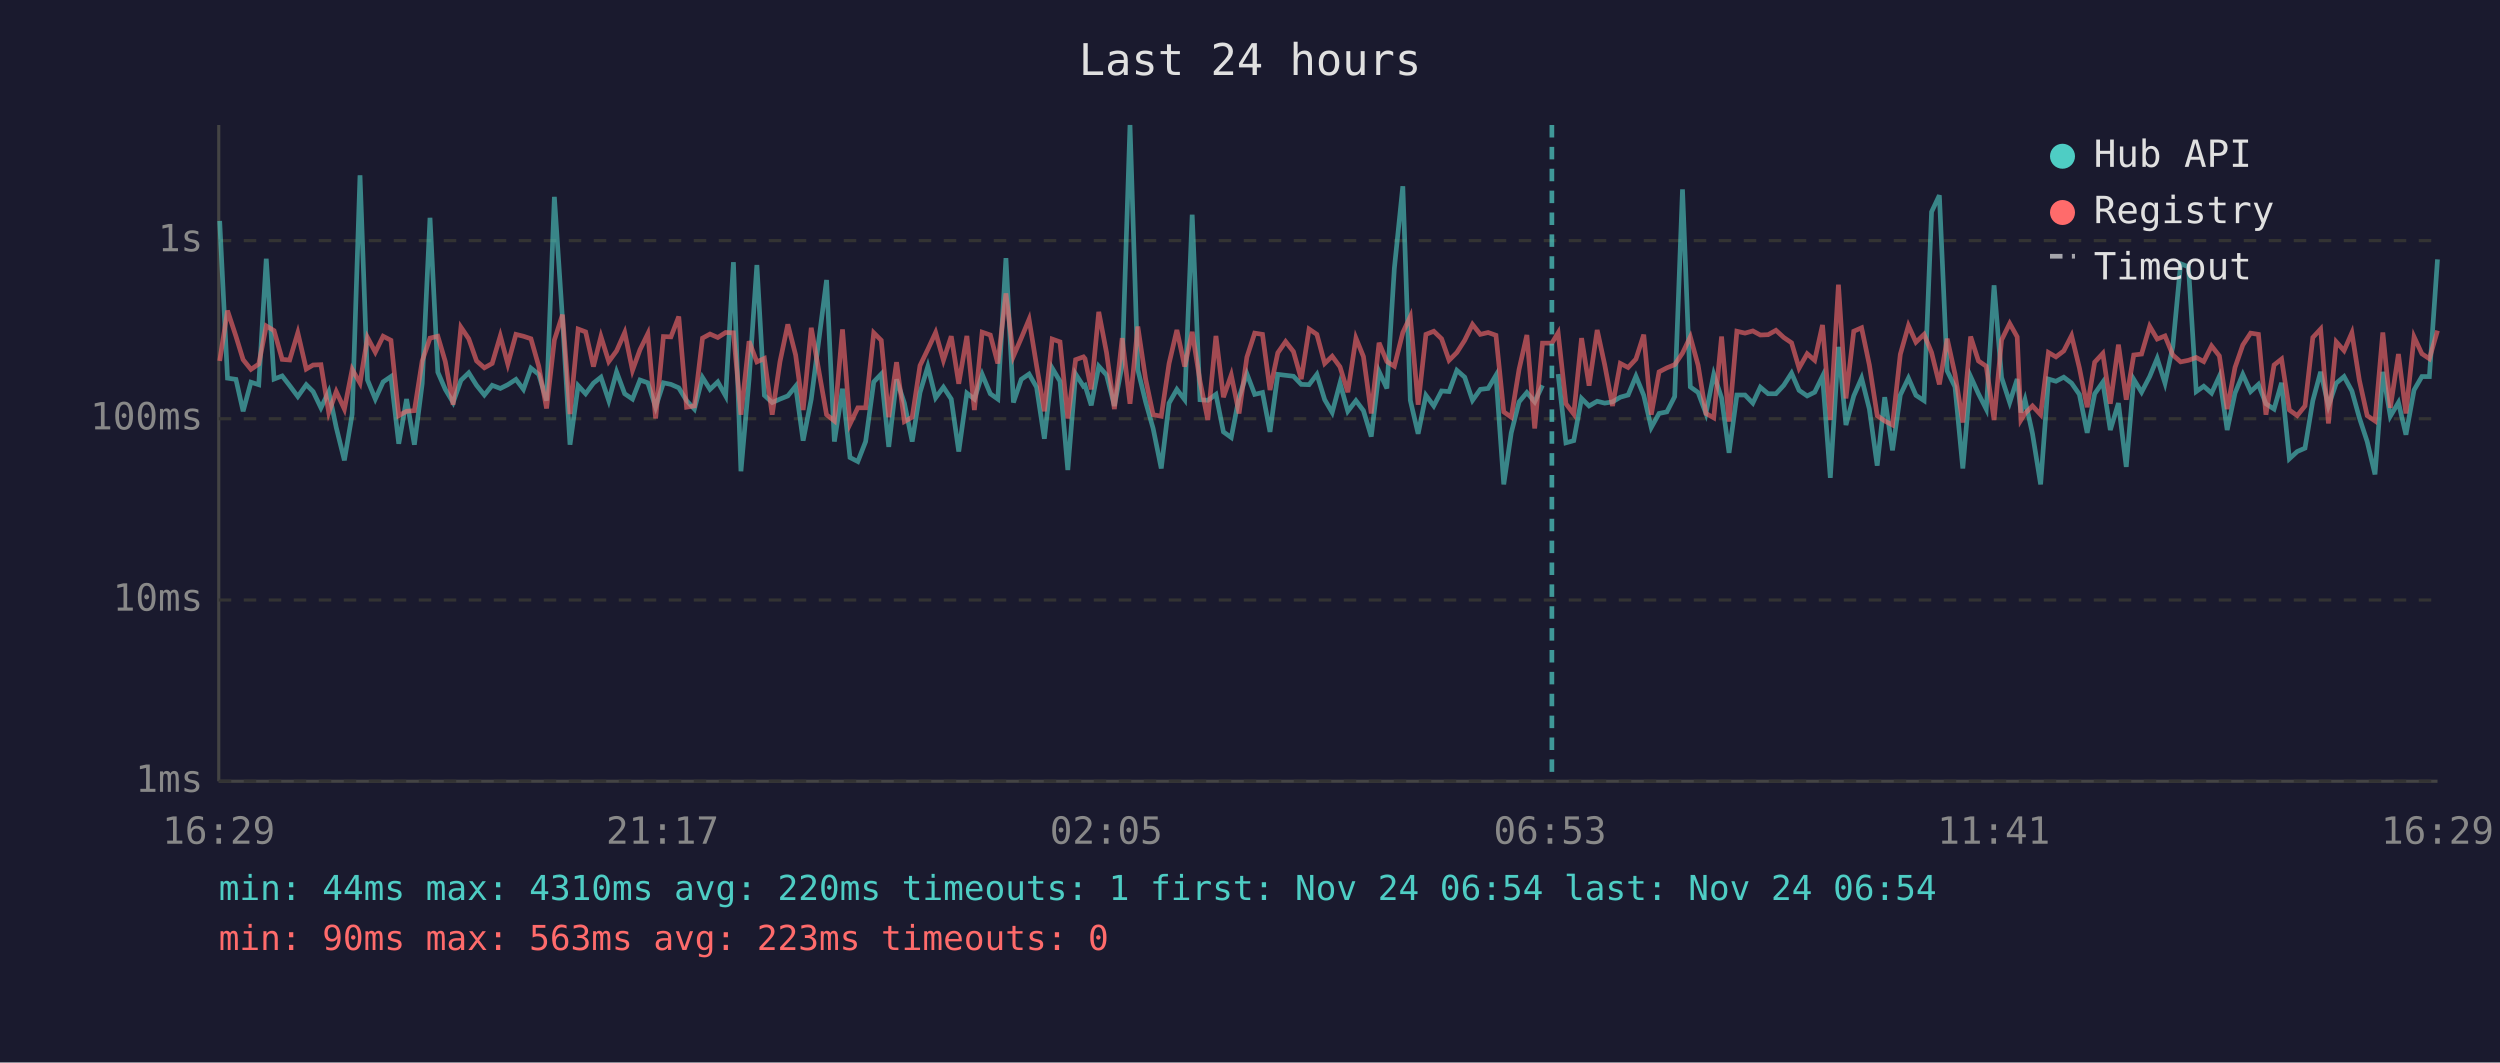
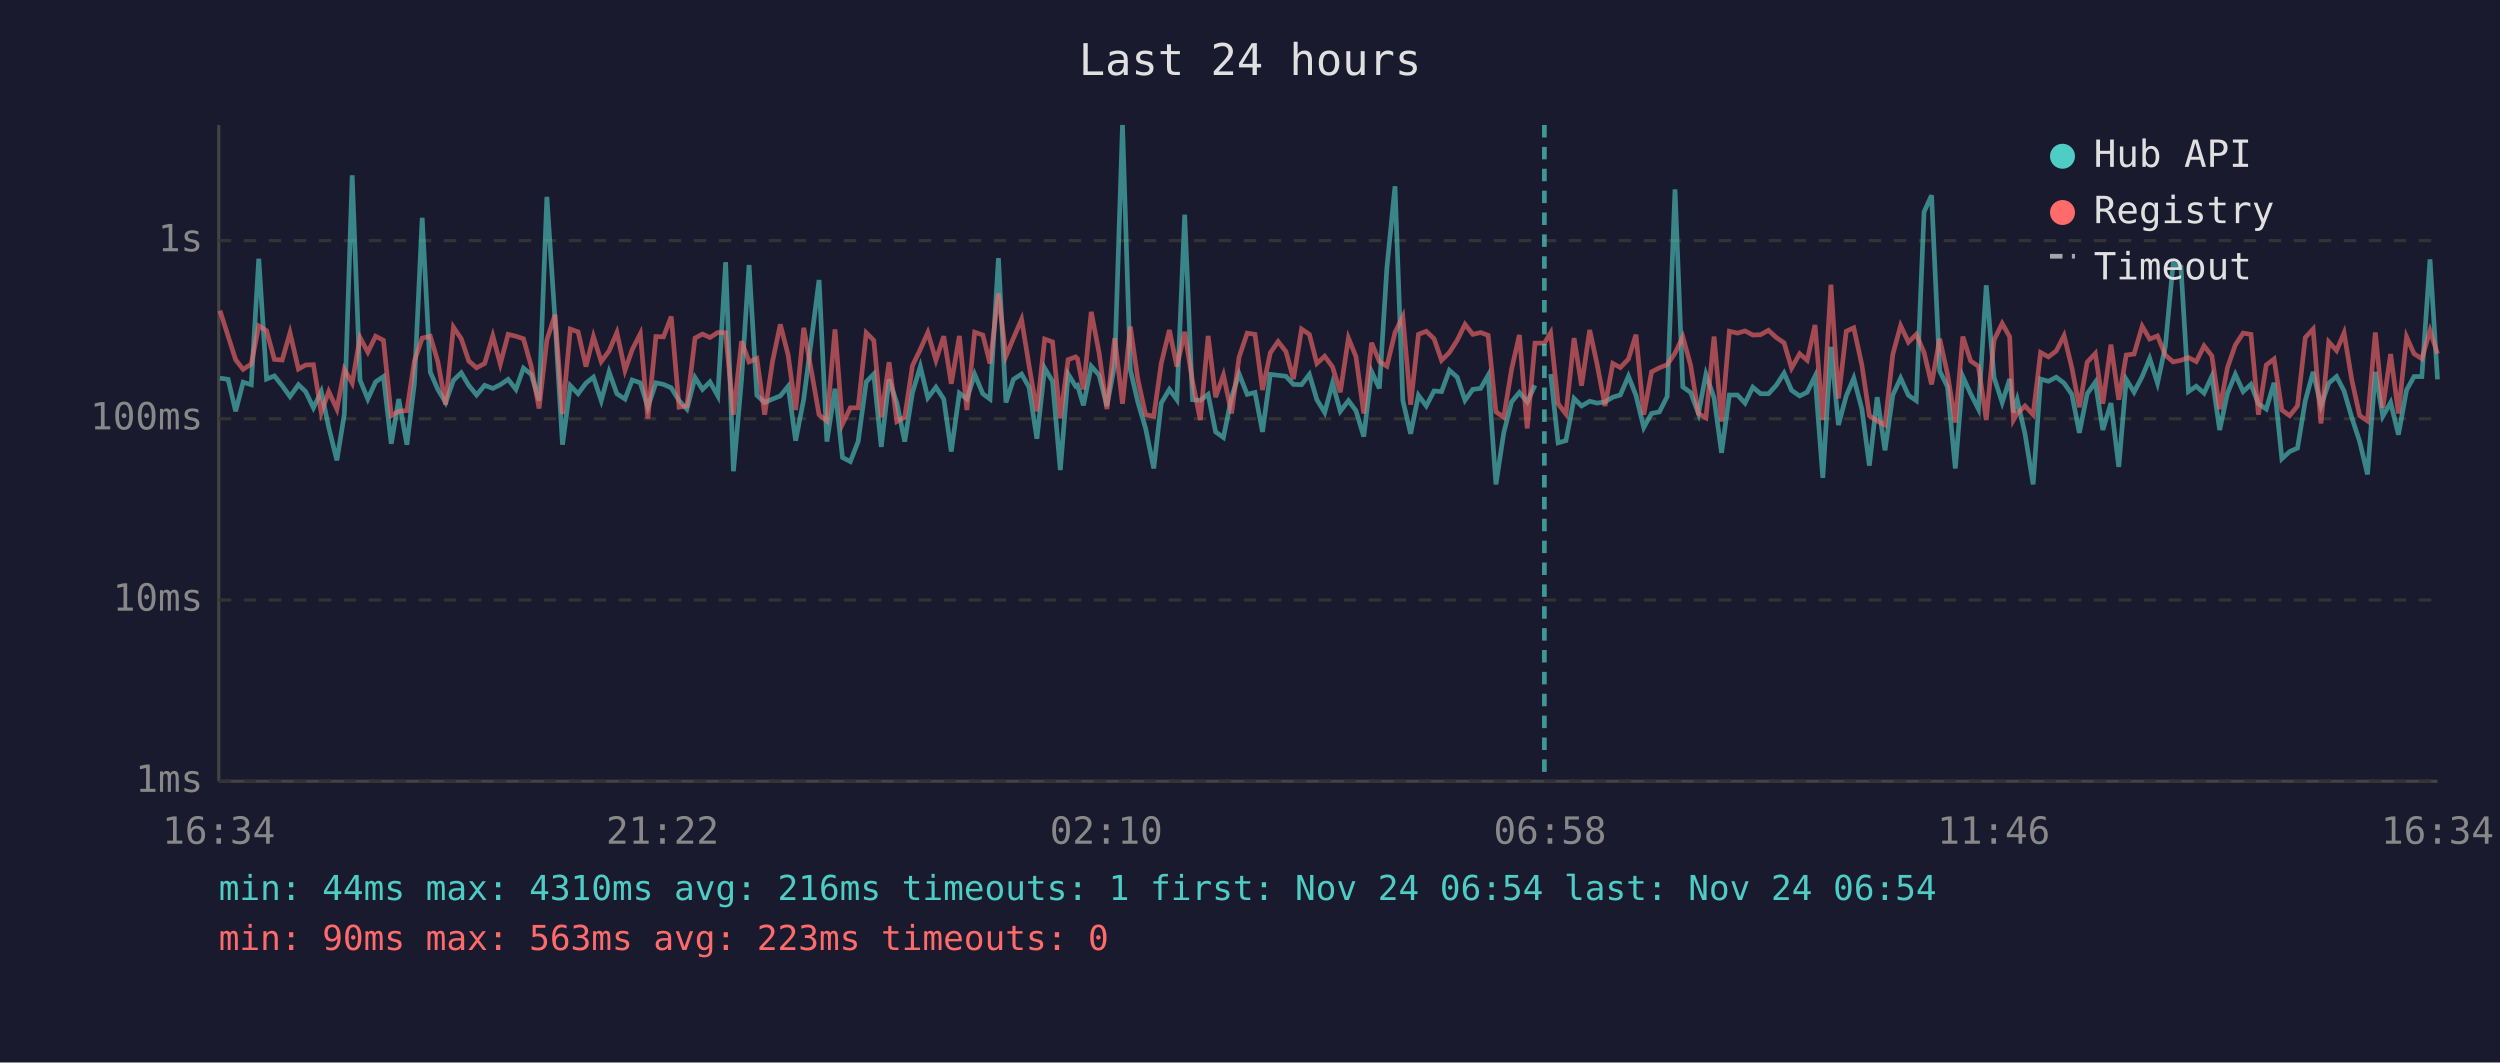
<svg xmlns="http://www.w3.org/2000/svg" viewBox="0 0 800 340" font-family="monospace" font-size="12">
  <rect width="800" height="340" fill="#1a1a2e" />
  <text x="400" y="24" fill="#e0e0e0" font-size="14" text-anchor="middle">Last 24 hours</text>
  <line x1="70" y1="40" x2="70" y2="250" stroke="#444" stroke-width="1" />
  <line x1="70" y1="250" x2="780" y2="250" stroke="#444" stroke-width="1" />
  <line x1="70" y1="250" x2="780" y2="250" stroke="#333" stroke-width="1" stroke-dasharray="4" />
  <text x="65" y="250" fill="#888" text-anchor="end" dominant-baseline="middle">1ms</text>
  <line x1="70" y1="192" x2="780" y2="192" stroke="#333" stroke-width="1" stroke-dasharray="4" />
  <text x="65" y="192" fill="#888" text-anchor="end" dominant-baseline="middle">10ms</text>
  <line x1="70" y1="134" x2="780" y2="134" stroke="#333" stroke-width="1" stroke-dasharray="4" />
  <text x="65" y="134" fill="#888" text-anchor="end" dominant-baseline="middle">100ms</text>
  <line x1="70" y1="77" x2="780" y2="77" stroke="#333" stroke-width="1" stroke-dasharray="4" />
  <text x="65" y="77" fill="#888" text-anchor="end" dominant-baseline="middle">1s</text>
-   <text x="70" y="270" fill="#888" text-anchor="middle">16:29</text>
-   <text x="212" y="270" fill="#888" text-anchor="middle">21:17</text>
-   <text x="354" y="270" fill="#888" text-anchor="middle">02:05</text>
-   <text x="496" y="270" fill="#888" text-anchor="middle">06:53</text>
-   <text x="638" y="270" fill="#888" text-anchor="middle">11:41</text>
-   <text x="780" y="270" fill="#888" text-anchor="middle">16:29</text>
-   <polyline points="70.3,70.7 72.8,121.0 75.5,121.4 77.8,131.6 80.3,122.3 82.8,123.1 85.2,82.8 87.7,121.3 90.3,120.3 92.7,123.4 95.3,126.9 98.0,123.1 100.2,125.3 102.7,130.5 105.2,125.3 107.6,136.8 110.2,147.3 112.7,132.5 115.2,56.1 117.6,121.6 120.1,127.7 122.6,122.2 125.1,120.5 127.6,142.0 130.1,127.7 132.6,142.3 135.1,122.8 137.6,69.7 140.1,119.1 142.5,124.6 145.0,128.8 147.5,121.7 150.0,119.3 152.5,123.3 155.0,126.4 157.5,123.3 160.1,124.3 162.5,123.1 165.1,121.4 167.5,124.6 169.9,117.8 172.4,119.8 174.9,128.2 177.4,63.0 180.0,102.2 182.4,142.3 185.0,123.4 187.4,126.0 189.9,122.6 192.3,120.7 194.8,128.2 197.3,119.0 199.9,126.0 202.4,127.7 204.8,121.6 207.3,122.5 209.8,130.3 212.3,122.5 214.7,123.0 217.2,124.1 219.7,128.2 222.2,130.9 224.8,120.8 227.2,124.6 229.7,122.2 232.2,126.7 234.7,83.9 237.1,150.8 239.7,121.4 242.2,84.8 244.6,126.5 247.1,128.8 249.6,127.7 252.1,126.7 254.6,123.6 257.0,141.0 259.6,127.7 264.5,89.6 267.0,141.3 269.6,124.4 272.0,146.4 274.5,147.7 277.0,141.3 279.6,122.2 282.0,119.7 284.4,143.0 286.9,121.4 289.4,129.0 291.9,141.3 294.4,125.6 296.9,117.3 299.4,127.3 301.9,123.9 304.4,127.7 306.8,144.5 309.4,125.8 311.8,127.7 314.3,119.8 316.9,126.0 319.3,127.7 321.9,82.6 324.3,128.8 326.8,121.4 329.3,119.7 331.7,123.9 334.2,140.4 336.7,117.8 339.2,122.0 341.7,150.4 344.2,119.7 346.7,123.6 347.2,123.3 349.2,129.7 351.6,117.2 354.1,120.0 356.6,129.9 359.1,116.7 361.6,40.0 364.1,118.3 366.6,128.6 369.0,137.1 371.6,149.9 374.1,129.0 376.6,124.6 379.1,127.9 381.5,68.7 384.0,127.9 386.5,128.1 389.1,126.2 391.5,138.2 394.0,140.0 396.5,127.1 399.0,119.6 401.5,126.2 404.0,125.6 406.4,138.2 408.9,119.8 411.4,120.1 413.9,120.4 416.4,123.0 418.9,123.1 421.4,119.8 423.9,127.9 426.3,132.0 428.8,122.6 431.3,131.6 433.9,128.2 436.3,131.4 438.8,139.7 441.3,118.9 443.8,124.3 446.2,85.8 448.9,59.6 451.3,128.1 453.8,138.8 456.3,126.5 458.8,129.9 461.3,125.1 463.7,125.3 466.2,118.5 468.7,120.7 471.2,128.1 473.7,124.6 476.2,124.3 478.7,120.1 481.2,155.0 483.6,138.5 486.1,128.6 488.6,125.6 491.1,128.6 493.6,123.3" fill="none" stroke="#4ecdc4" stroke-width="1.5" opacity="0.6" />
-   <polyline points="498.6,119.7 501.1,141.7 503.6,141.0 506.1,127.5 508.5,129.9 511.1,128.4 513.5,129.0 516.0,128.6 518.5,127.1 521.0,126.4 523.5,120.4 526.0,126.5 528.4,136.8 530.9,132.3 533.4,131.8 535.9,126.9 538.4,60.6 540.9,123.8 543.4,125.6 545.9,132.3 548.4,119.8 550.9,127.3 553.3,144.9 555.8,126.4 558.4,126.4 560.9,129.0 563.3,123.9 565.8,126.0 568.3,126.0 570.8,123.3 573.3,119.4 575.7,124.9 578.3,126.7 580.7,125.5 583.2,120.4 585.7,152.9 588.3,111.0 590.7,136.0 593.2,126.7 595.7,121.0 598.2,130.9 600.7,149.0 603.1,127.1 605.6,144.1 608.1,126.4 610.7,121.0 613.1,126.5 615.7,128.2 618.1,67.8 620.6,62.5 623.1,118.7 625.6,123.8 628.1,149.9 630.6,120.5 633.1,126.0 635.6,130.9 638.1,91.3 640.5,120.8 643.1,128.8 645.5,121.3 646.7,132.0 648.0,127.9 650.4,138.8 653.0,155.0 655.5,121.3 657.9,122.0 660.4,120.7 662.9,122.6 665.4,126.2 667.9,138.5 670.3,126.0 672.9,122.3 675.3,137.6 677.9,129.0 680.4,149.4 682.8,121.4 685.3,125.5 687.9,120.5 690.3,114.7 692.8,122.6 695.3,110.9 697.8,84.4 700.3,85.4 702.8,125.3 705.2,123.6 707.7,125.8 710.2,120.4 712.7,137.6 715.2,125.8 717.7,119.8 720.2,125.3 722.7,123.0 725.1,129.2 727.7,130.9 730.1,122.5 732.6,146.8 735.1,144.5 737.6,143.4 740.1,128.2 742.6,119.0 745.1,129.9 747.6,122.6 750.1,120.5 752.6,125.1 755.0,133.7 757.5,141.3 760.0,151.8 762.5,119.0 764.9,133.2 767.5,128.8 769.9,139.1 772.5,124.8 775.0,120.5 777.4,120.5 780.0,83.0" fill="none" stroke="#4ecdc4" stroke-width="1.5" opacity="0.6" />
-   <polyline points="70.3,115.5 72.8,99.4 75.5,107.6 77.8,115.1 80.3,118.2 82.8,116.5 85.2,104.3 87.7,105.8 90.3,115.0 92.7,115.2 95.3,106.5 98.0,118.1 100.2,116.8 102.7,116.7 105.2,132.0 107.6,125.3 110.2,130.9 112.7,118.2 115.2,122.6 117.6,108.0 120.1,112.7 122.6,107.6 125.1,108.9 127.6,133.0 130.1,131.6 132.6,131.4 135.1,115.5 137.6,108.2 140.1,107.6 142.5,115.7 145.0,129.5 147.5,104.7 150.0,108.4 152.5,115.5 155.0,117.7 157.5,116.3 160.1,107.5 162.5,116.5 165.1,107.0 167.5,107.6 169.9,108.4 172.4,117.2 174.9,130.7 177.4,108.8 180.0,100.7 182.4,132.5 185.0,105.3 187.4,106.2 189.9,117.3 192.3,107.7 194.8,115.7 197.3,112.3 199.9,106.4 202.4,118.5 204.8,111.9 207.3,106.8 209.8,133.9 212.3,107.7 214.7,107.8 217.2,101.3 219.7,130.3 222.2,129.9 224.8,108.2 227.2,106.9 229.7,108.0 232.2,106.4 234.7,106.5 237.1,132.7 239.7,109.2 242.2,115.8 244.6,114.7 247.1,132.7 249.6,115.7 252.1,103.8 254.6,113.6 257.0,131.2 259.6,104.9 264.5,132.7 267.0,134.7 269.6,105.4 272.0,135.7 274.5,130.5 277.0,130.5 279.6,106.5 282.0,108.9 284.4,133.5 286.9,115.9 289.4,134.9 291.9,133.5 294.4,117.0 296.9,111.8 299.4,106.4 301.9,115.3 304.4,107.6 306.8,122.8 309.4,107.5 311.8,131.2 314.3,106.3 316.9,107.2 319.3,116.3 321.9,93.9 324.3,114.0 326.8,108.2 329.3,102.2 331.7,117.0 334.2,131.6 336.7,108.5 339.2,109.4 341.7,133.9 344.2,115.1 346.7,114.2 347.2,114.8 349.2,124.6 351.6,99.8 354.1,112.9 356.6,130.9 359.1,108.2 361.6,129.2 364.1,104.5 366.6,121.3 369.0,132.7 371.6,133.2 374.1,116.3 376.6,105.6 379.1,117.3 381.5,106.2 384.0,122.0 386.5,134.4 389.1,107.5 391.5,127.1 394.0,120.0 396.5,132.3 399.0,114.3 401.5,106.6 404.0,107.0 406.4,124.8 408.9,112.9 411.4,109.3 413.9,112.5 416.4,121.3 418.9,105.3 421.4,107.0 423.9,116.3 426.3,114.0 428.8,117.4 431.3,125.5 433.9,108.2 436.3,114.1 438.8,132.3 441.3,109.7 443.8,115.7 446.2,117.2 448.9,106.4 451.3,101.3 453.8,129.5 456.3,107.0 458.8,106.0 461.3,108.4 463.7,115.3 466.2,112.8 468.7,108.9 471.2,103.8 473.7,107.0 476.2,106.4 478.7,107.3 481.2,131.8 483.6,133.5 486.1,118.2 488.6,107.2 491.1,137.1 493.6,109.8 496.6,109.8 498.6,106.5 501.1,129.2 503.6,132.5 506.1,108.2 508.5,123.4 511.1,105.6 513.5,116.7 516.0,129.9 518.5,116.3 521.0,117.6 523.5,114.9 526.0,107.1 528.4,132.7 530.9,119.0 533.4,117.7 535.9,116.7 538.4,113.0 540.9,107.8 543.4,116.9 545.9,132.3 548.4,133.7 550.9,107.7 553.3,134.9 555.8,106.0 558.4,106.6 560.9,105.9 563.3,107.2 565.8,107.1 568.3,105.7 570.8,108.0 573.3,109.7 575.7,117.8 578.3,113.2 580.7,115.3 583.2,104.0 585.7,134.4 588.3,91.1 590.7,127.5 593.2,106.0 595.7,104.9 598.2,116.8 600.7,133.0 603.1,134.7 605.6,136.0 608.1,113.4 610.7,104.2 613.1,109.5 615.7,107.0 618.1,112.8 620.6,123.0 623.1,108.4 625.6,119.7 628.1,135.2 630.6,107.7 633.1,115.5 635.6,117.2 638.1,134.4 640.5,108.8 643.1,103.5 645.5,107.8 646.7,134.4 648.0,132.3 650.4,129.9 653.0,132.7 655.5,112.8 657.9,114.2 660.4,112.3 662.9,107.4 665.4,117.7 667.9,130.3 670.3,115.9 672.9,113.1 675.3,129.2 677.9,110.3 680.4,127.9 682.8,113.6 685.3,113.3 687.9,104.4 690.3,108.5 692.8,107.5 695.3,113.6 697.8,115.8 700.3,115.3 702.8,114.4 705.2,115.7 707.7,110.7 710.2,113.9 712.7,130.9 715.2,117.6 717.7,110.4 720.2,106.6 722.7,107.0 725.1,132.7 727.7,116.8 730.1,114.9 732.6,131.2 735.1,133.0 737.6,129.9 740.1,108.0 742.6,105.3 745.1,135.5 747.6,109.4 750.1,112.2 752.6,106.5 755.0,121.7 757.5,133.0 760.0,134.7 762.5,106.4 764.9,130.5 767.5,113.3 769.9,132.3 772.5,107.8 775.0,113.2 777.4,114.8 780.0,105.8" fill="none" stroke="#ff6b6b" stroke-width="1.5" opacity="0.6" />
-   <line x1="496.6" y1="40" x2="496.6" y2="250" stroke="#4ecdc4" stroke-width="1.5" stroke-dasharray="4,3" opacity="0.7" />
+   <text x="70" y="270" fill="#888" text-anchor="middle">16:34</text>
+   <text x="212" y="270" fill="#888" text-anchor="middle">21:22</text>
+   <text x="354" y="270" fill="#888" text-anchor="middle">02:10</text>
+   <text x="496" y="270" fill="#888" text-anchor="middle">06:58</text>
+   <text x="638" y="270" fill="#888" text-anchor="middle">11:46</text>
+   <text x="780" y="270" fill="#888" text-anchor="middle">16:34</text>
+   <polyline points="70.4,121.0 73.0,121.4 75.4,131.6 77.8,122.3 80.4,123.1 82.8,82.8 85.3,121.3 87.8,120.3 90.3,123.4 92.8,126.9 95.5,123.1 97.8,125.3 100.3,130.5 102.8,125.3 105.2,136.8 107.8,147.3 110.2,132.5 112.7,56.1 115.2,121.6 117.7,127.7 120.2,122.2 122.7,120.5 125.2,142.0 127.6,127.7 130.2,142.3 132.6,122.8 135.1,69.7 137.7,119.1 140.1,124.6 142.6,128.8 145.1,121.7 147.6,119.3 150.0,123.3 152.5,126.4 155.1,123.3 157.7,124.3 160.1,123.1 162.6,121.4 165.1,124.6 167.5,117.8 170.0,119.8 172.5,128.2 175.0,63.0 177.6,102.2 180.0,142.3 182.5,123.4 185.0,126.0 187.5,122.6 189.9,120.7 192.4,128.2 194.9,119.0 197.4,126.0 200.0,127.7 202.3,121.6 204.9,122.5 207.3,130.3 209.9,122.5 212.3,123.0 214.8,124.1 217.3,128.2 219.8,130.9 222.4,120.8 224.8,124.6 227.2,122.2 229.7,126.7 232.2,83.9 234.7,150.8 237.3,121.4 239.7,84.8 242.2,126.5 244.7,128.8 247.2,127.7 249.7,126.7 252.2,123.6 254.6,141.0 257.2,127.7 262.1,89.6 264.6,141.3 267.2,124.4 269.6,146.4 272.1,147.7 274.6,141.3 277.2,122.2 279.6,119.7 282.0,143.0 284.5,121.4 287.0,129.0 289.5,141.3 292.0,125.6 294.5,117.3 296.9,127.3 299.5,123.9 302.0,127.7 304.4,144.5 307.0,125.8 309.4,127.7 311.9,119.8 314.5,126.0 316.8,127.7 319.5,82.6 321.9,128.8 324.3,121.4 326.9,119.7 329.3,123.9 331.8,140.4 334.3,117.8 336.8,122.0 339.3,150.4 341.8,119.7 344.2,123.6 344.8,123.3 346.7,129.7 349.2,117.2 351.7,120.0 354.2,129.9 356.7,116.7 359.2,40.0 361.7,118.3 364.1,128.6 366.6,137.1 369.2,149.9 371.6,129.0 374.2,124.6 376.6,127.9 379.1,68.7 381.6,127.9 384.1,128.1 386.6,126.2 389.0,138.2 391.5,140.0 394.1,127.1 396.5,119.6 399.1,126.2 401.6,125.6 404.0,138.2 406.5,119.8 409.0,120.1 411.5,120.4 413.9,123.0 416.5,123.1 419.0,119.8 421.4,127.9 423.9,132.0 426.4,122.6 428.9,131.6 431.5,128.2 433.9,131.4 436.4,139.7 438.9,118.9 441.4,124.3 443.8,85.8 446.4,59.6 448.9,128.1 451.4,138.8 453.9,126.5 456.4,129.9 458.9,125.1 461.3,125.3 463.8,118.5 466.3,120.7 468.8,128.1 471.3,124.6 473.8,124.3 476.2,120.1 478.7,155.0 481.2,138.5 483.7,128.6 486.2,125.6 488.7,128.6 491.2,123.3" fill="none" stroke="#4ecdc4" stroke-width="1.5" opacity="0.6" />
+   <polyline points="496.2,119.7 498.6,141.7 501.1,141.0 503.7,127.5 506.1,129.9 508.7,128.4 511.1,129.0 513.6,128.6 516.1,127.1 518.5,126.4 521.1,120.4 523.5,126.5 526.0,136.8 528.5,132.3 531.0,131.8 533.5,126.9 536.0,60.6 538.5,123.8 541.0,125.6 543.5,132.3 545.9,119.8 548.5,127.3 550.9,144.9 553.4,126.4 556.0,126.4 558.4,129.0 560.9,123.9 563.4,126.0 565.9,126.0 568.4,123.3 570.9,119.4 573.3,124.9 575.9,126.7 578.3,125.5 580.8,120.4 583.3,152.9 585.9,111.0 588.3,136.0 590.8,126.7 593.2,121.0 595.8,130.9 598.2,149.0 600.7,127.1 603.2,144.1 605.7,126.4 608.2,121.0 610.7,126.5 613.2,128.2 615.7,67.8 618.1,62.5 620.7,118.7 623.2,123.8 625.7,149.9 628.1,120.5 630.6,126.0 633.1,130.9 635.6,91.3 638.1,120.8 640.7,128.8 643.1,121.3 644.3,132.0 645.5,127.9 648.0,138.8 650.6,155.0 653.0,121.3 655.5,122.0 658.0,120.7 660.5,122.6 663.0,126.2 665.4,138.5 667.9,126.0 670.5,122.3 672.9,137.6 675.5,129.0 678.0,149.4 680.4,121.4 682.9,125.5 685.5,120.5 687.9,114.7 690.4,122.6 692.9,110.9 695.4,84.4 697.9,85.4 700.3,125.3 702.8,123.6 705.3,125.8 707.8,120.4 710.3,137.6 712.8,125.8 715.3,119.8 717.8,125.3 720.3,123.0 722.7,129.2 725.2,130.9 727.7,122.5 730.2,146.8 732.7,144.5 735.2,143.4 737.7,128.2 740.2,119.0 742.7,129.9 745.2,122.6 747.7,120.5 750.1,125.1 752.6,133.7 755.1,141.3 757.6,151.8 760.1,119.0 762.5,133.2 765.0,128.8 767.5,139.1 770.1,124.8 772.5,120.5 775.0,120.5 777.6,83.0 780.0,121.4" fill="none" stroke="#4ecdc4" stroke-width="1.5" opacity="0.6" />
+   <polyline points="70.4,99.4 73.0,107.6 75.4,115.1 77.8,118.2 80.4,116.5 82.8,104.3 85.3,105.8 87.8,115.0 90.3,115.2 92.8,106.5 95.5,118.1 97.8,116.8 100.3,116.7 102.8,132.0 105.2,125.3 107.8,130.9 110.2,118.2 112.7,122.6 115.2,108.0 117.7,112.7 120.2,107.6 122.7,108.9 125.2,133.0 127.6,131.6 130.2,131.4 132.6,115.5 135.1,108.2 137.7,107.6 140.1,115.7 142.6,129.5 145.1,104.7 147.6,108.4 150.0,115.5 152.5,117.7 155.1,116.3 157.7,107.5 160.1,116.5 162.6,107.0 165.1,107.6 167.5,108.4 170.0,117.2 172.5,130.7 175.0,108.8 177.6,100.7 180.0,132.5 182.5,105.3 185.0,106.2 187.5,117.3 189.9,107.7 192.4,115.7 194.9,112.3 197.4,106.4 200.0,118.5 202.3,111.9 204.9,106.8 207.3,133.9 209.9,107.7 212.3,107.8 214.8,101.3 217.3,130.3 219.8,129.9 222.4,108.2 224.8,106.9 227.2,108.0 229.7,106.4 232.2,106.5 234.7,132.7 237.3,109.2 239.7,115.8 242.2,114.7 244.7,132.7 247.2,115.7 249.7,103.8 252.2,113.6 254.6,131.2 257.2,104.9 262.1,132.7 264.6,134.7 267.2,105.4 269.6,135.7 272.1,130.5 274.6,130.5 277.2,106.5 279.6,108.9 282.0,133.5 284.5,115.9 287.0,134.9 289.5,133.5 292.0,117.0 294.5,111.8 296.9,106.4 299.5,115.3 302.0,107.6 304.4,122.8 307.0,107.5 309.4,131.2 311.9,106.3 314.5,107.2 316.8,116.3 319.5,93.9 321.9,114.0 324.3,108.2 326.9,102.2 329.3,117.0 331.8,131.6 334.3,108.5 336.8,109.4 339.3,133.9 341.8,115.1 344.2,114.2 344.8,114.8 346.7,124.6 349.2,99.8 351.7,112.9 354.2,130.9 356.7,108.2 359.2,129.2 361.7,104.5 364.1,121.3 366.6,132.7 369.2,133.2 371.6,116.3 374.2,105.6 376.6,117.3 379.1,106.2 381.6,122.0 384.1,134.4 386.6,107.5 389.0,127.1 391.5,120.0 394.1,132.3 396.5,114.3 399.1,106.6 401.6,107.0 404.0,124.8 406.5,112.9 409.0,109.3 411.5,112.5 413.9,121.3 416.5,105.3 419.0,107.0 421.4,116.3 423.9,114.0 426.4,117.4 428.9,125.5 431.5,108.2 433.9,114.1 436.4,132.3 438.9,109.7 441.4,115.7 443.8,117.2 446.4,106.4 448.9,101.3 451.4,129.5 453.9,107.0 456.4,106.0 458.9,108.4 461.3,115.3 463.8,112.8 466.3,108.9 468.8,103.8 471.3,107.0 473.8,106.4 476.2,107.3 478.7,131.8 481.2,133.5 483.7,118.2 486.2,107.2 488.7,137.1 491.2,109.8 494.2,109.8 496.2,106.5 498.6,129.2 501.1,132.5 503.7,108.2 506.1,123.4 508.7,105.6 511.1,116.7 513.6,129.9 516.1,116.3 518.5,117.6 521.1,114.9 523.5,107.1 526.0,132.7 528.5,119.0 531.0,117.7 533.5,116.7 536.0,113.0 538.5,107.8 541.0,116.9 543.5,132.3 545.9,133.7 548.5,107.7 550.9,134.9 553.4,106.0 556.0,106.6 558.4,105.9 560.9,107.2 563.4,107.1 565.9,105.7 568.4,108.0 570.9,109.7 573.3,117.8 575.9,113.2 578.3,115.3 580.8,104.0 583.3,134.4 585.9,91.1 588.3,127.5 590.8,106.0 593.2,104.9 595.8,116.8 598.2,133.0 600.7,134.7 603.2,136.0 605.7,113.4 608.2,104.2 610.7,109.5 613.2,107.0 615.7,112.8 618.1,123.0 620.7,108.4 623.2,119.7 625.7,135.2 628.1,107.7 630.6,115.5 633.1,117.2 635.6,134.4 638.1,108.8 640.7,103.5 643.1,107.8 644.3,134.4 645.5,132.3 648.0,129.9 650.6,132.7 653.0,112.8 655.5,114.2 658.0,112.3 660.5,107.4 663.0,117.7 665.4,130.3 667.9,115.9 670.5,113.1 672.9,129.2 675.5,110.3 678.0,127.9 680.4,113.6 682.9,113.3 685.5,104.4 687.9,108.5 690.4,107.5 692.9,113.6 695.4,115.8 697.9,115.3 700.3,114.4 702.8,115.7 705.3,110.7 707.8,113.9 710.3,130.9 712.8,117.6 715.3,110.4 717.8,106.6 720.3,107.0 722.7,132.7 725.2,116.8 727.7,114.9 730.2,131.2 732.7,133.0 735.2,129.9 737.7,108.0 740.2,105.3 742.7,135.5 745.2,109.4 747.7,112.2 750.1,106.5 752.6,121.7 755.1,133.0 757.6,134.7 760.1,106.4 762.5,130.5 765.0,113.3 767.5,132.3 770.1,107.8 772.5,113.2 775.0,114.8 777.6,105.8 780.0,113.2" fill="none" stroke="#ff6b6b" stroke-width="1.5" opacity="0.6" />
+   <line x1="494.2" y1="40" x2="494.2" y2="250" stroke="#4ecdc4" stroke-width="1.5" stroke-dasharray="4,3" opacity="0.7" />
  <circle cx="660" cy="50" r="4" fill="#4ecdc4" />
  <text x="670" y="50" fill="#e0e0e0" dominant-baseline="middle">Hub API</text>
  <circle cx="660" cy="68" r="4" fill="#ff6b6b" />
  <text x="670" y="68" fill="#e0e0e0" dominant-baseline="middle">Registry</text>
  <line x1="656" y1="82" x2="664" y2="82" stroke="#e0e0e0" stroke-width="1.5" stroke-dasharray="4,3" opacity="0.7" />
  <text x="670" y="86" fill="#e0e0e0" dominant-baseline="middle">Timeout</text>
-   <text x="70" y="288" fill="#4ecdc4" font-size="11">min: 44ms  max: 4310ms  avg: 220ms  timeouts: 1  first: Nov 24 06:54  last: Nov 24 06:54</text>
+   <text x="70" y="288" fill="#4ecdc4" font-size="11">min: 44ms  max: 4310ms  avg: 216ms  timeouts: 1  first: Nov 24 06:54  last: Nov 24 06:54</text>
  <text x="70" y="304" fill="#ff6b6b" font-size="11">min: 90ms  max: 563ms  avg: 223ms  timeouts: 0</text>
</svg>
